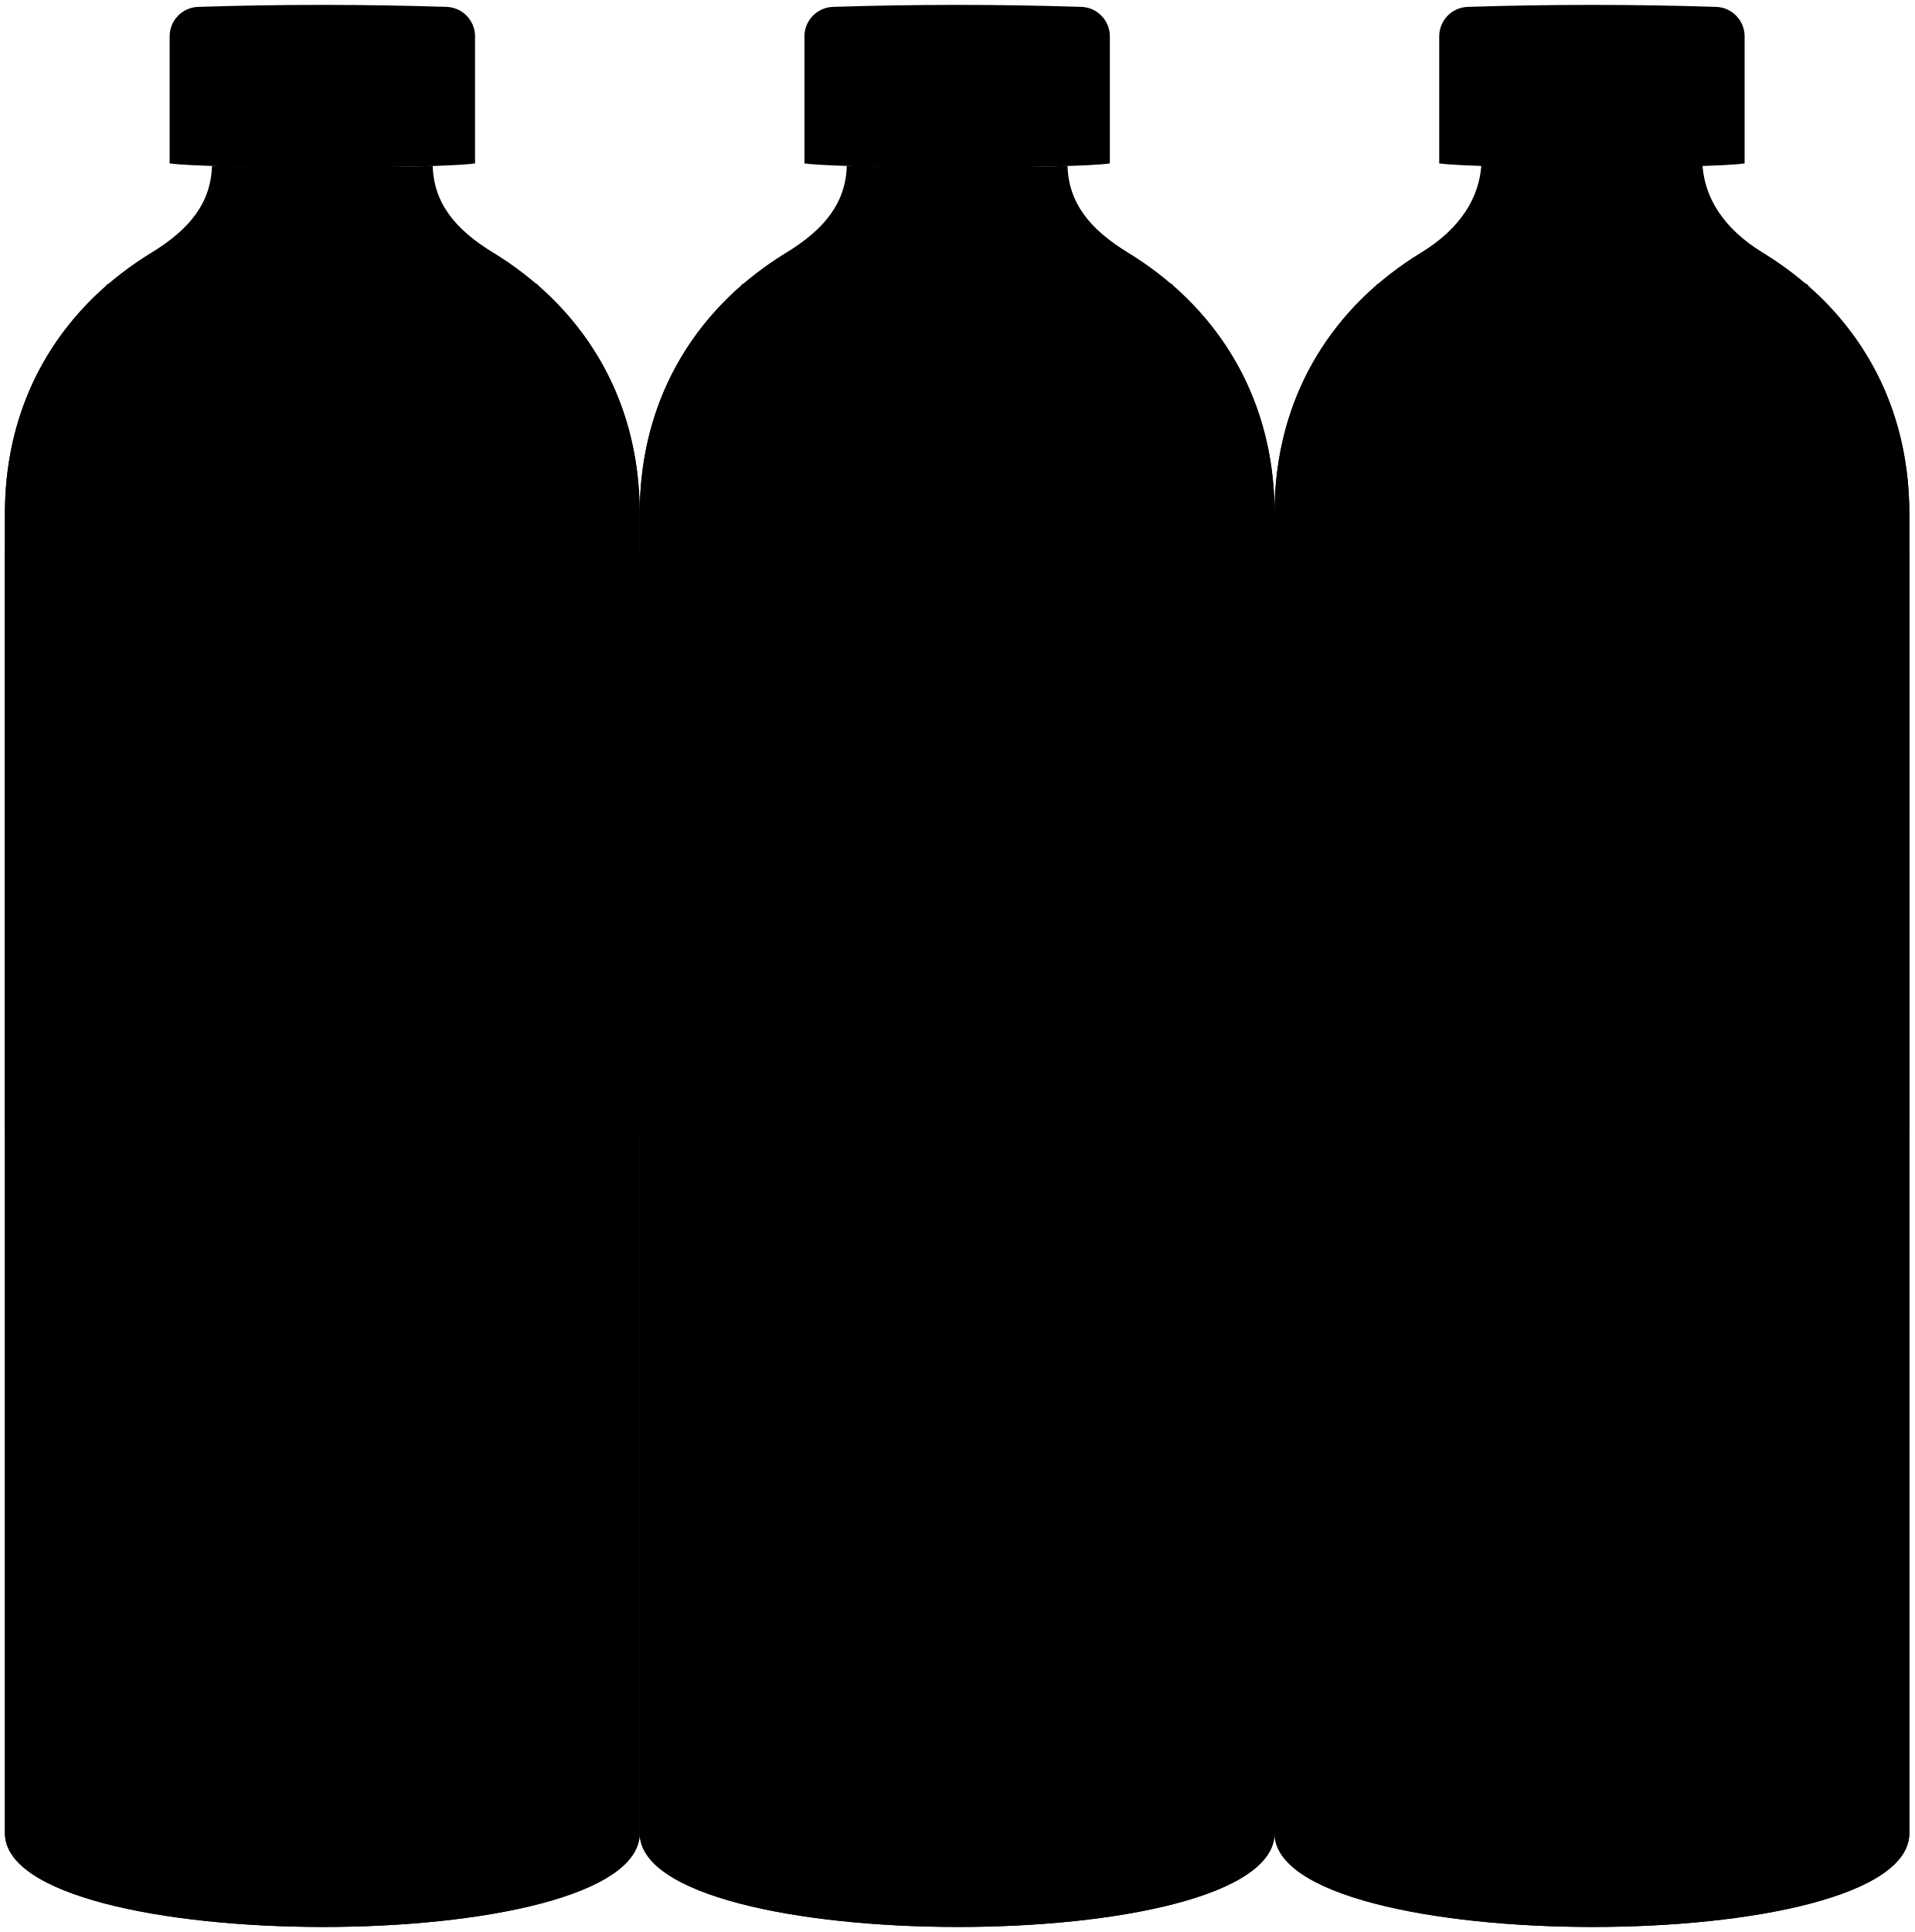
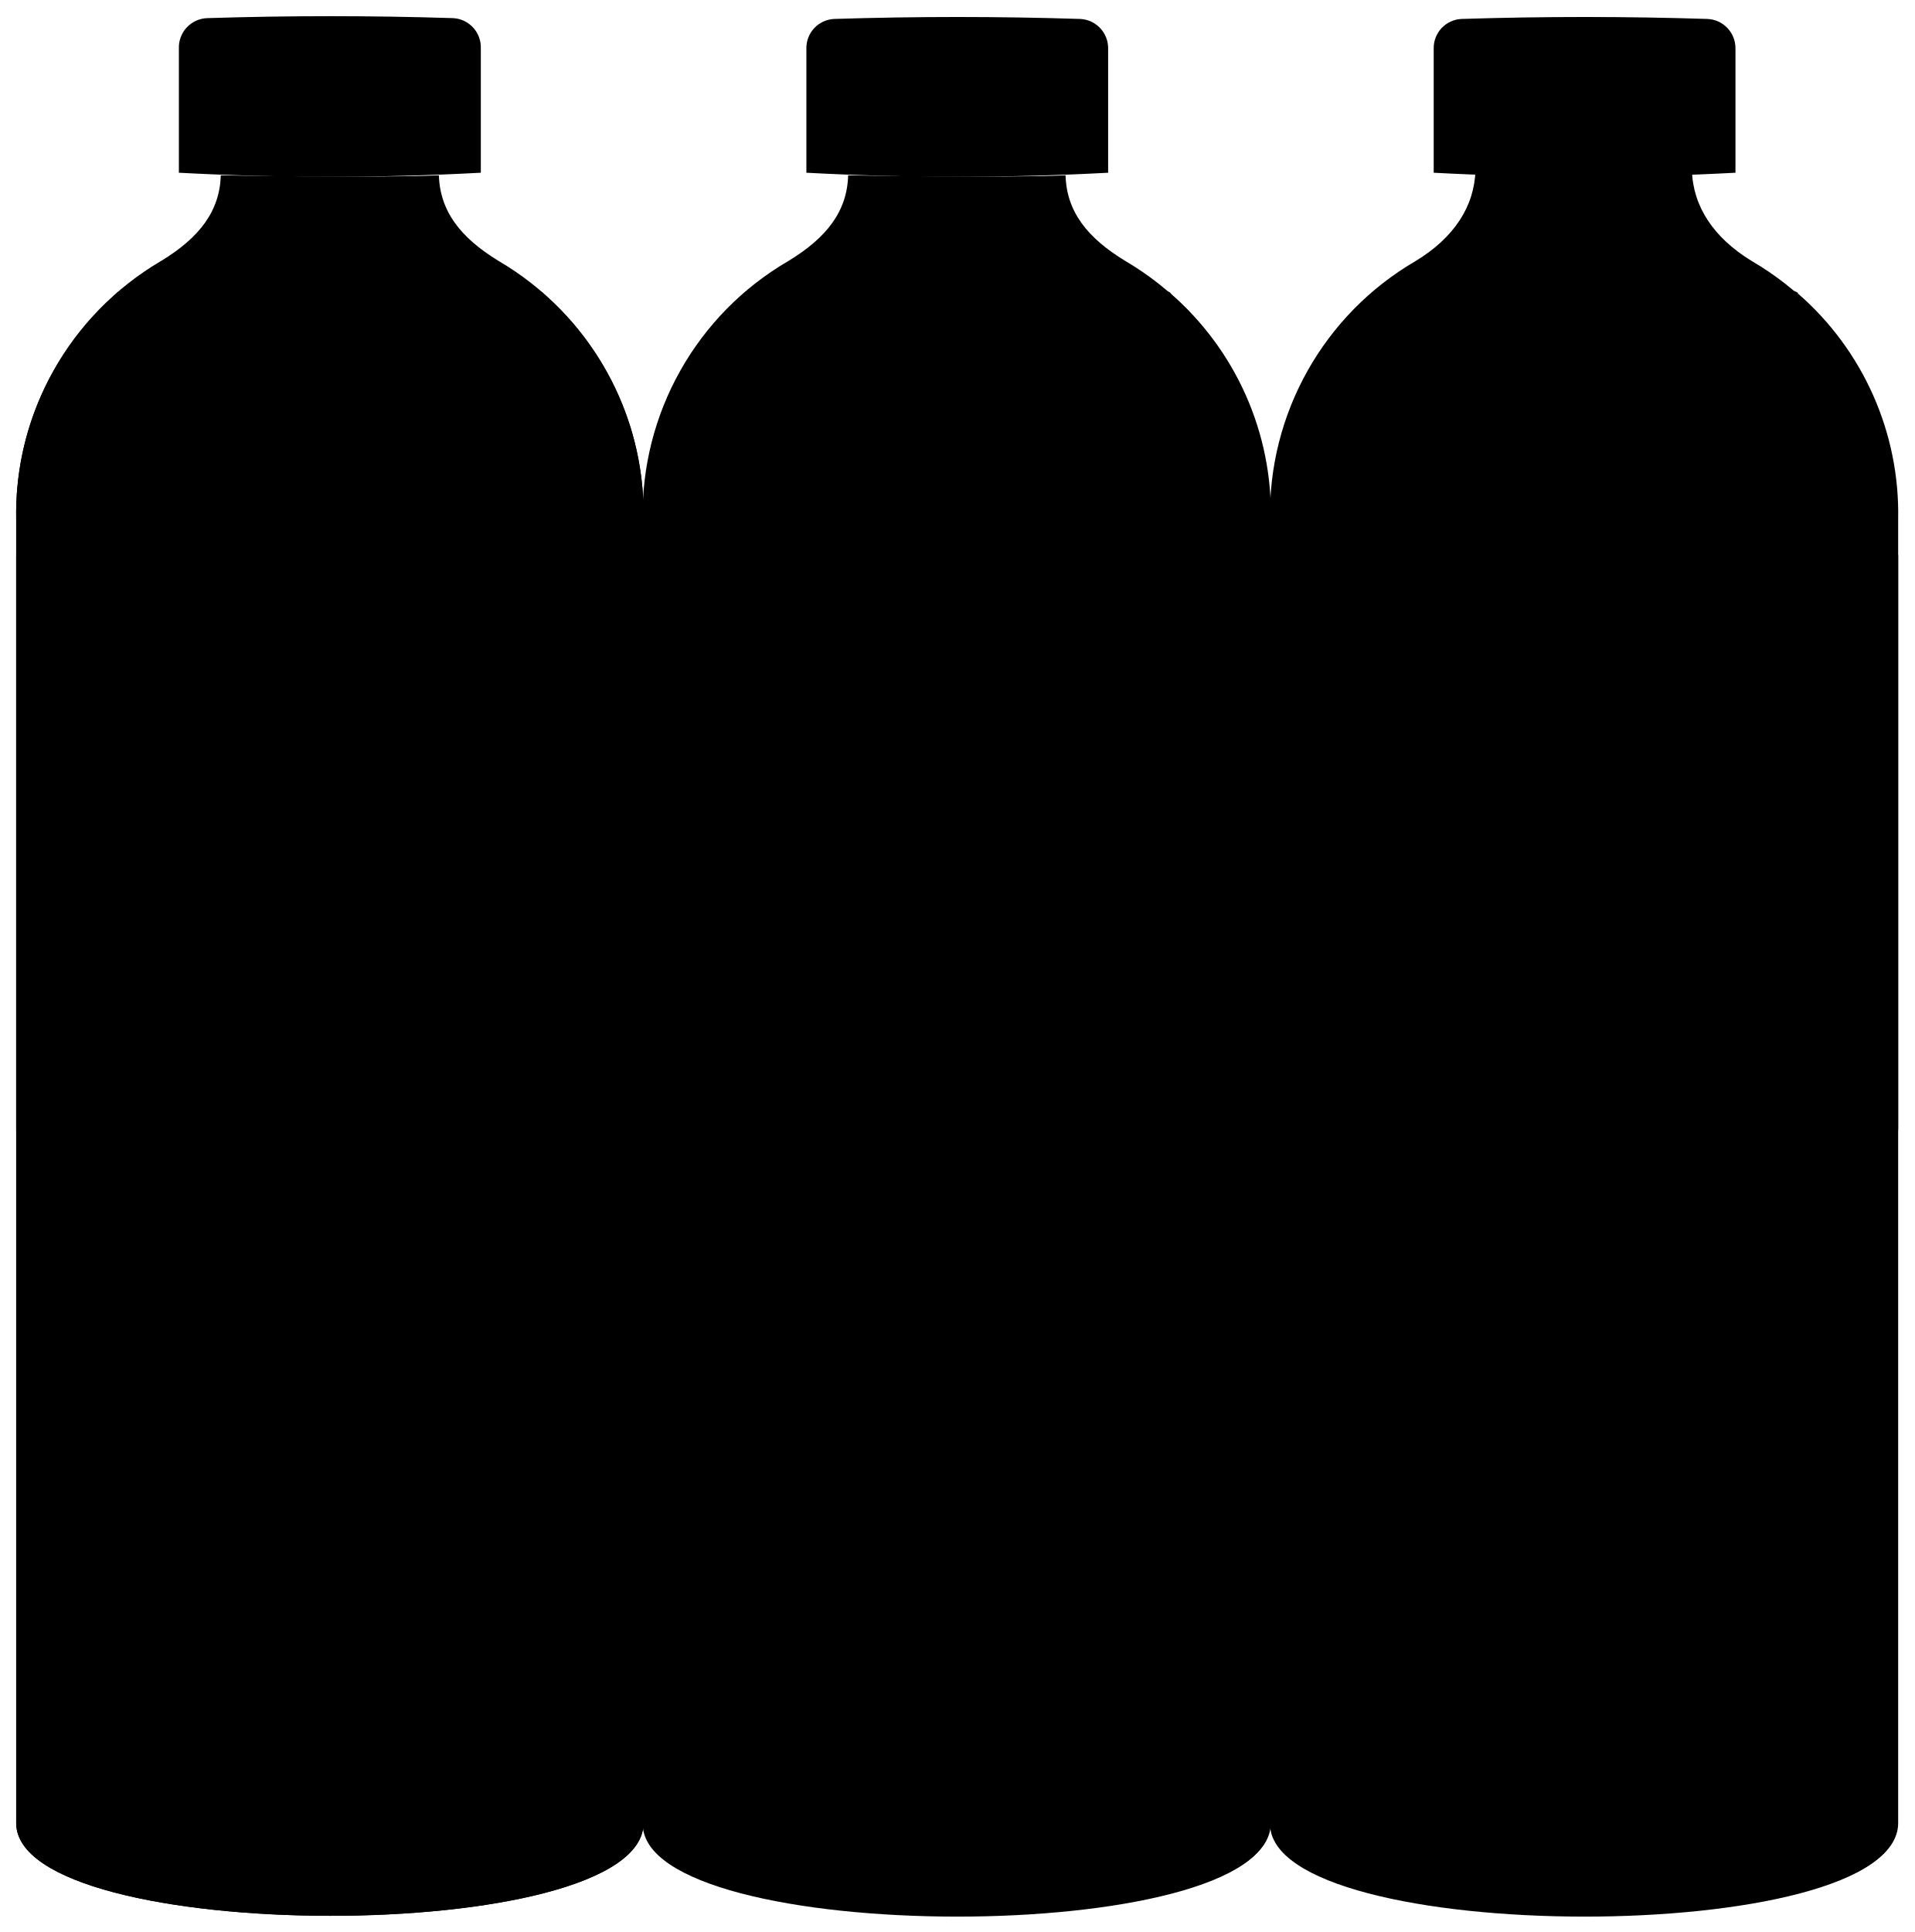
- <svg viewBox="0 0 389.51 393.12">
+ <svg viewBox="0 0 118.25 119.34">
  <g class="labelReverse">
-     <path d="M130.17,112c0,5.71,129.17,5.71,129.17,0S130.17,106.27,130.17,112Z" />
-     <path d="M259.34,112c0,5.71,129.16,5.71,129.16,0S259.33,106.27,259.34,112Z" />
-     <path d="M1,112c0,5.71,129.17,5.71,129.16,0S1,106.27,1,112Z" />
+     <path d="M39.75,34.3c0,1.71,38.75,1.71,38.75,0S39.75,32.58,39.75,34.3Z" />
+     <path d="M78.5,34.3c0,1.71,38.75,1.71,38.75,0S78.5,32.58,78.5,34.3Z" />
+     <path d="M1,34.3C1,36,39.75,36,39.75,34.3S1,32.58,1,34.3Z" />
  </g>
  <g class="waterSide">
-     <path d="M238.73,58.14c0,3.39-87.94,3.39-87.94,0-12.31,10.77-20.62,26.35-20.62,46.43V373c0,25.36,129.18,25.56,129.18,0V104.57C259.35,84.49,251,68.91,238.73,58.14Z" />
-     <path d="M367.89,58.14c0,3.39-87.94,3.39-87.94,0-12.31,10.77-20.61,26.35-20.61,46.43V373c0,25.36,129.17,25.56,129.17,0V104.57C388.51,84.49,380.2,68.91,367.89,58.14Z" />
-     <path d="M109.55,58.14c0,3.39-87.93,3.39-87.93,0C9.31,68.91,1,84.49,1,104.57V373c0,25.36,129.17,25.56,129.17,0V104.57C130.17,84.49,121.87,68.91,109.55,58.14Z" />
+     <path d="M72.32,18.14c0,1-26.38,1-26.38,0a18,18,0,0,0-6.19,13.93v80.54c0,7.61,38.75,7.67,38.75,0V32.07A18,18,0,0,0,72.32,18.14Z" />
+     <path d="M111.07,18.14c0,1-26.38,1-26.38,0A18,18,0,0,0,78.5,32.07v80.54c0,7.61,38.75,7.67,38.75,0V32.07A18,18,0,0,0,111.07,18.14Z" />
+     <path d="M33.57,18.14c0,1-26.39,1-26.38,0A18,18,0,0,0,1,32.07v80.54c0,7.61,38.75,7.67,38.75,0V32.07A18,18,0,0,0,33.57,18.14Z" />
  </g>
  <g class="waterTop">
-     <path d="M150.79,58.14c0,3.39,87.93,3.39,87.94,0S150.79,54.75,150.79,58.14Z" />
-     <path d="M280,58.14c0,3.39,87.94,3.39,87.94,0S280,54.75,280,58.14Z" />
-     <path d="M21.62,58.14c0,3.39,87.93,3.39,87.93,0S21.62,54.75,21.62,58.14Z" />
+     <path d="M45.94,18.14c0,1,26.38,1,26.38,0S45.94,17.13,45.94,18.14Z" />
+     <path d="M84.69,18.14c0,1,26.38,1,26.38,0S84.69,17.13,84.69,18.14Z" />
+     <path d="M7.19,18.14c0,1,26.38,1,26.38,0S7.19,17.13,7.19,18.14Z" />
  </g>
  <g class="bottleSide">
-     <path d="M172.3,33.77c-.21,7.4-4.41,12.82-12.3,17.63-17.2,10.49-29.83,28.41-29.83,53.17V373c0,25.36,129.18,25.56,129.18,0V104.57c0-24.76-12.63-42.68-29.83-53.17-7.89-4.81-12.09-10.23-12.3-17.63C205.13,34.16,172.3,33.77,172.3,33.77Z" />
-     <path d="M301.46,32.77c-.21,7.4-4.4,13.82-12.3,18.63-17.2,10.49-29.82,28.41-29.82,53.17V373c0,25.36,129.17,25.56,129.17,0V104.57c0-24.76-12.63-42.68-29.83-53.17-7.89-4.81-12.09-11.23-12.3-18.63C334.3,33.71,313.13,33.45,301.46,32.77Z" />
-     <path d="M43.13,33.77c-.22,7.4-4.41,12.82-12.3,17.63C13.63,61.89,1,79.81,1,104.57V373c0,25.36,129.17,25.56,129.17,0V104.57c0-24.76-12.62-42.68-29.82-53.17-7.9-4.81-12.09-10.23-12.3-17.63C76,34.16,43.13,33.77,43.13,33.77Z" />
+     <path d="M52.39,10.83c-.06,2.22-1.32,3.85-3.69,5.29a18.11,18.11,0,0,0-9,16v80.54c0,7.61,38.75,7.67,38.75,0V32.07a18.1,18.1,0,0,0-8.94-15.95c-2.37-1.44-3.63-3.07-3.69-5.29C62.24,11,52.39,10.83,52.39,10.83Z" />
+     <path d="M91.14,10.53c-.07,2.22-1.32,4.15-3.69,5.59a18.11,18.11,0,0,0-9,16v80.54c0,7.61,38.75,7.67,38.75,0V32.07a18.11,18.11,0,0,0-9-15.95c-2.36-1.44-3.62-3.37-3.69-5.59A126.09,126.09,0,0,1,91.14,10.53Z" />
+     <path d="M13.64,10.83c-.07,2.22-1.32,3.85-3.69,5.29A18.11,18.11,0,0,0,1,32.07v80.54c0,7.61,38.75,7.67,38.75,0V32.07A18.11,18.11,0,0,0,30.8,16.12c-2.36-1.44-3.62-3.07-3.69-5.29C23.49,11,13.64,10.83,13.64,10.83Z" />
  </g>
  <g class="label">
-     <path d="M130.17,112V230.13c0,8.86,129.16,8.86,129.17,0V112C259.34,117.7,130.18,117.7,130.17,112Z" />
-     <path d="M259.34,112V230.13c0,8.86,129.15,8.86,129.16,0V112C388.5,117.7,259.34,117.7,259.34,112Z" />
-     <path d="M1,112V230.13c0,8.86,129.16,8.86,129.16,0V112C130.17,117.7,1,117.7,1,112Z" />
+     <path d="M39.75,34.3V69.74c0,2.66,38.75,2.66,38.75,0V34.3C78.5,36,39.75,36,39.75,34.3Z" />
+     <path d="M78.5,34.3V69.74c0,2.66,38.75,2.66,38.75,0V34.3C117.25,36,78.5,36,78.5,34.3Z" />
+     <path d="M1,34.3V69.74c0,2.66,38.75,2.66,38.75,0V34.3C39.75,36,1,36,1,34.3Z" />
  </g>
  <g class="bottleCap">
-     <path d="M163.69,33.25c7.83,1.09,54.83,1.09,62.14,0V7.5a6,6,0,0,0-5.76-6.1q-25.31-.81-50.62,0a6,6,0,0,0-5.76,6.1Z" />
-     <path d="M292.85,33.25c7.83,1.09,54.84,1.09,62.14,0V7.5a6,6,0,0,0-5.76-6.1q-25.31-.81-50.62,0a6,6,0,0,0-5.76,6.1Z" />
-     <path d="M34.52,33.25c7.83,1.09,54.83,1.09,62.14,0V7.5A6,6,0,0,0,90.9,1.4Q65.58.59,40.27,1.4a6,6,0,0,0-5.75,6.1Z" />
+     <path d="M49.81,10.67a175.6,175.6,0,0,0,18.64,0V3a1.81,1.81,0,0,0-1.73-1.83q-7.59-.24-15.19,0A1.8,1.8,0,0,0,49.81,3Z" />
+     <path d="M88.56,10.67a175.6,175.6,0,0,0,18.64,0V3a1.81,1.81,0,0,0-1.73-1.83q-7.59-.24-15.19,0A1.8,1.8,0,0,0,88.56,3Z" />
+     <path d="M11.05,10.67a175.79,175.79,0,0,0,18.65,0V3A1.81,1.81,0,0,0,28,1.12q-7.59-.24-15.19,0A1.81,1.81,0,0,0,11.05,3Z" />
  </g>
</svg>
